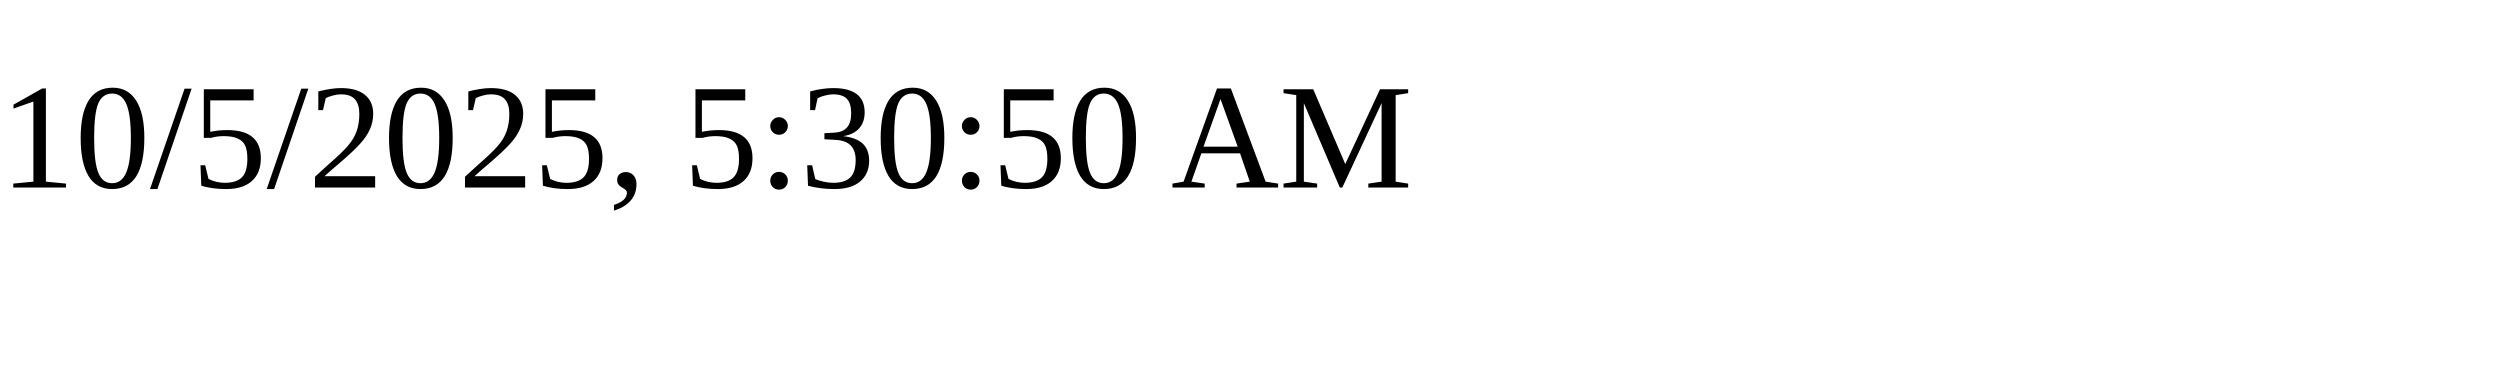
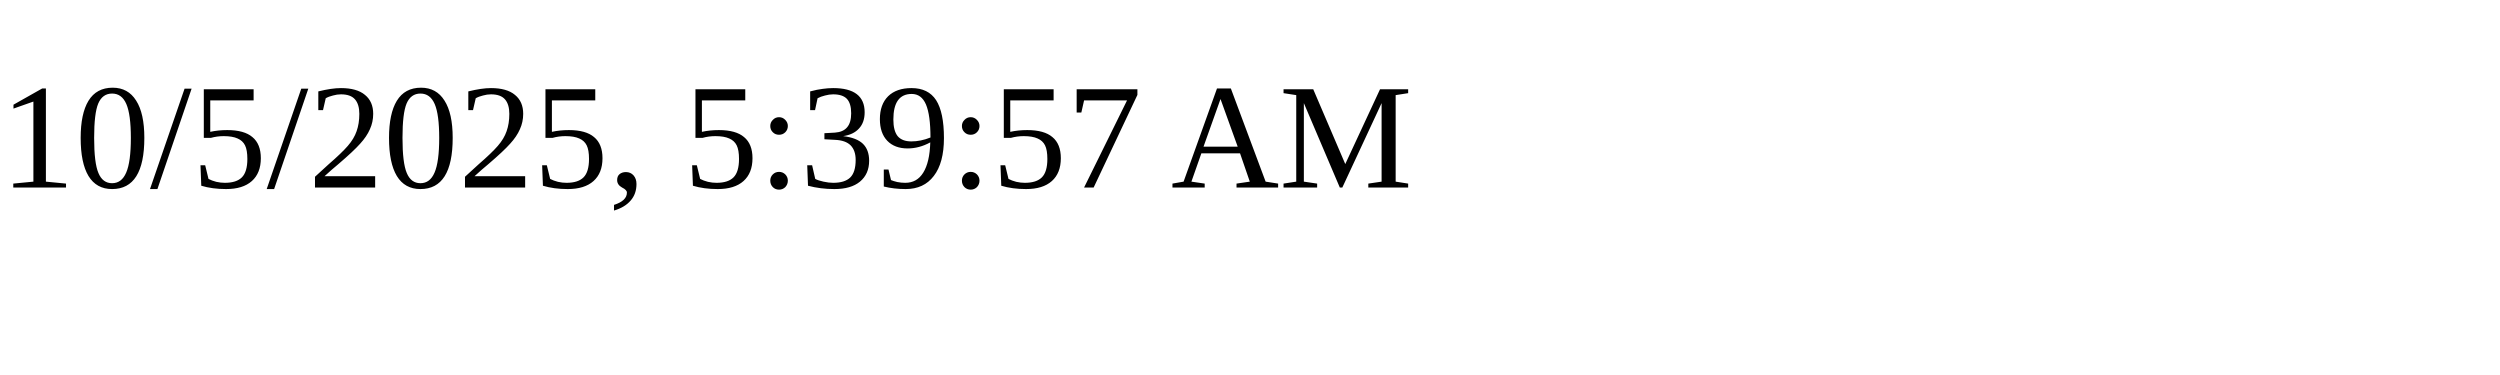
<svg xmlns="http://www.w3.org/2000/svg" height="30" width="200">
-   <text x="0" y="15">10/5/2025, 5:30:50 AM</text>
+   <text x="0" y="15">10/5/2025, 5:39:57 AM</text>
</svg>
